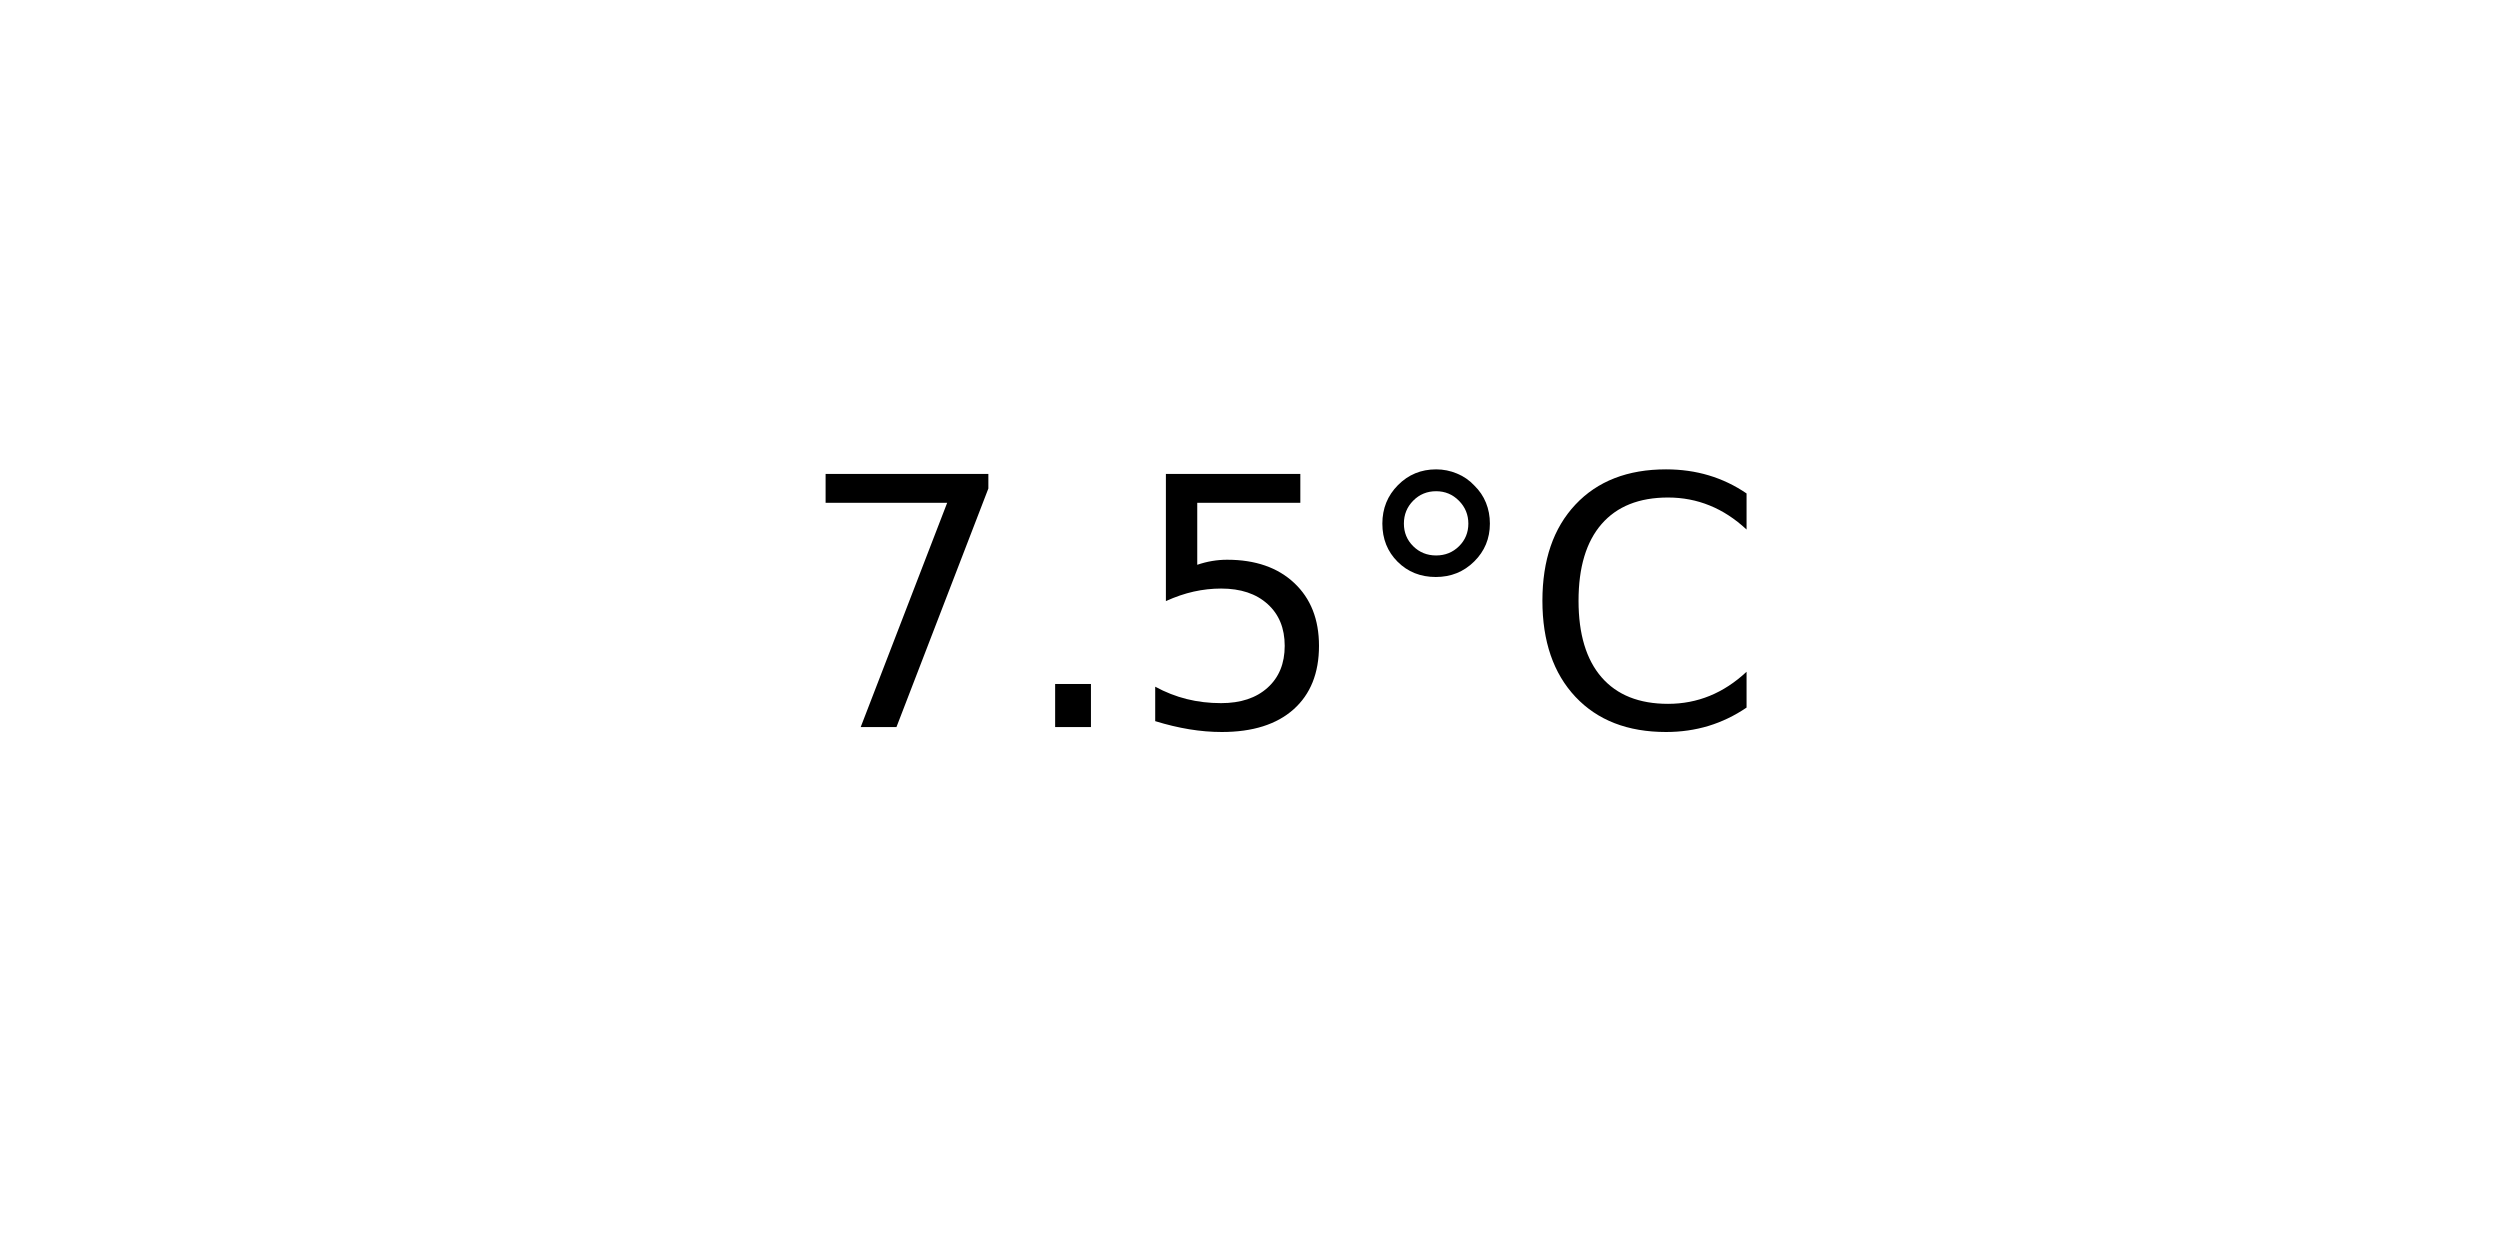
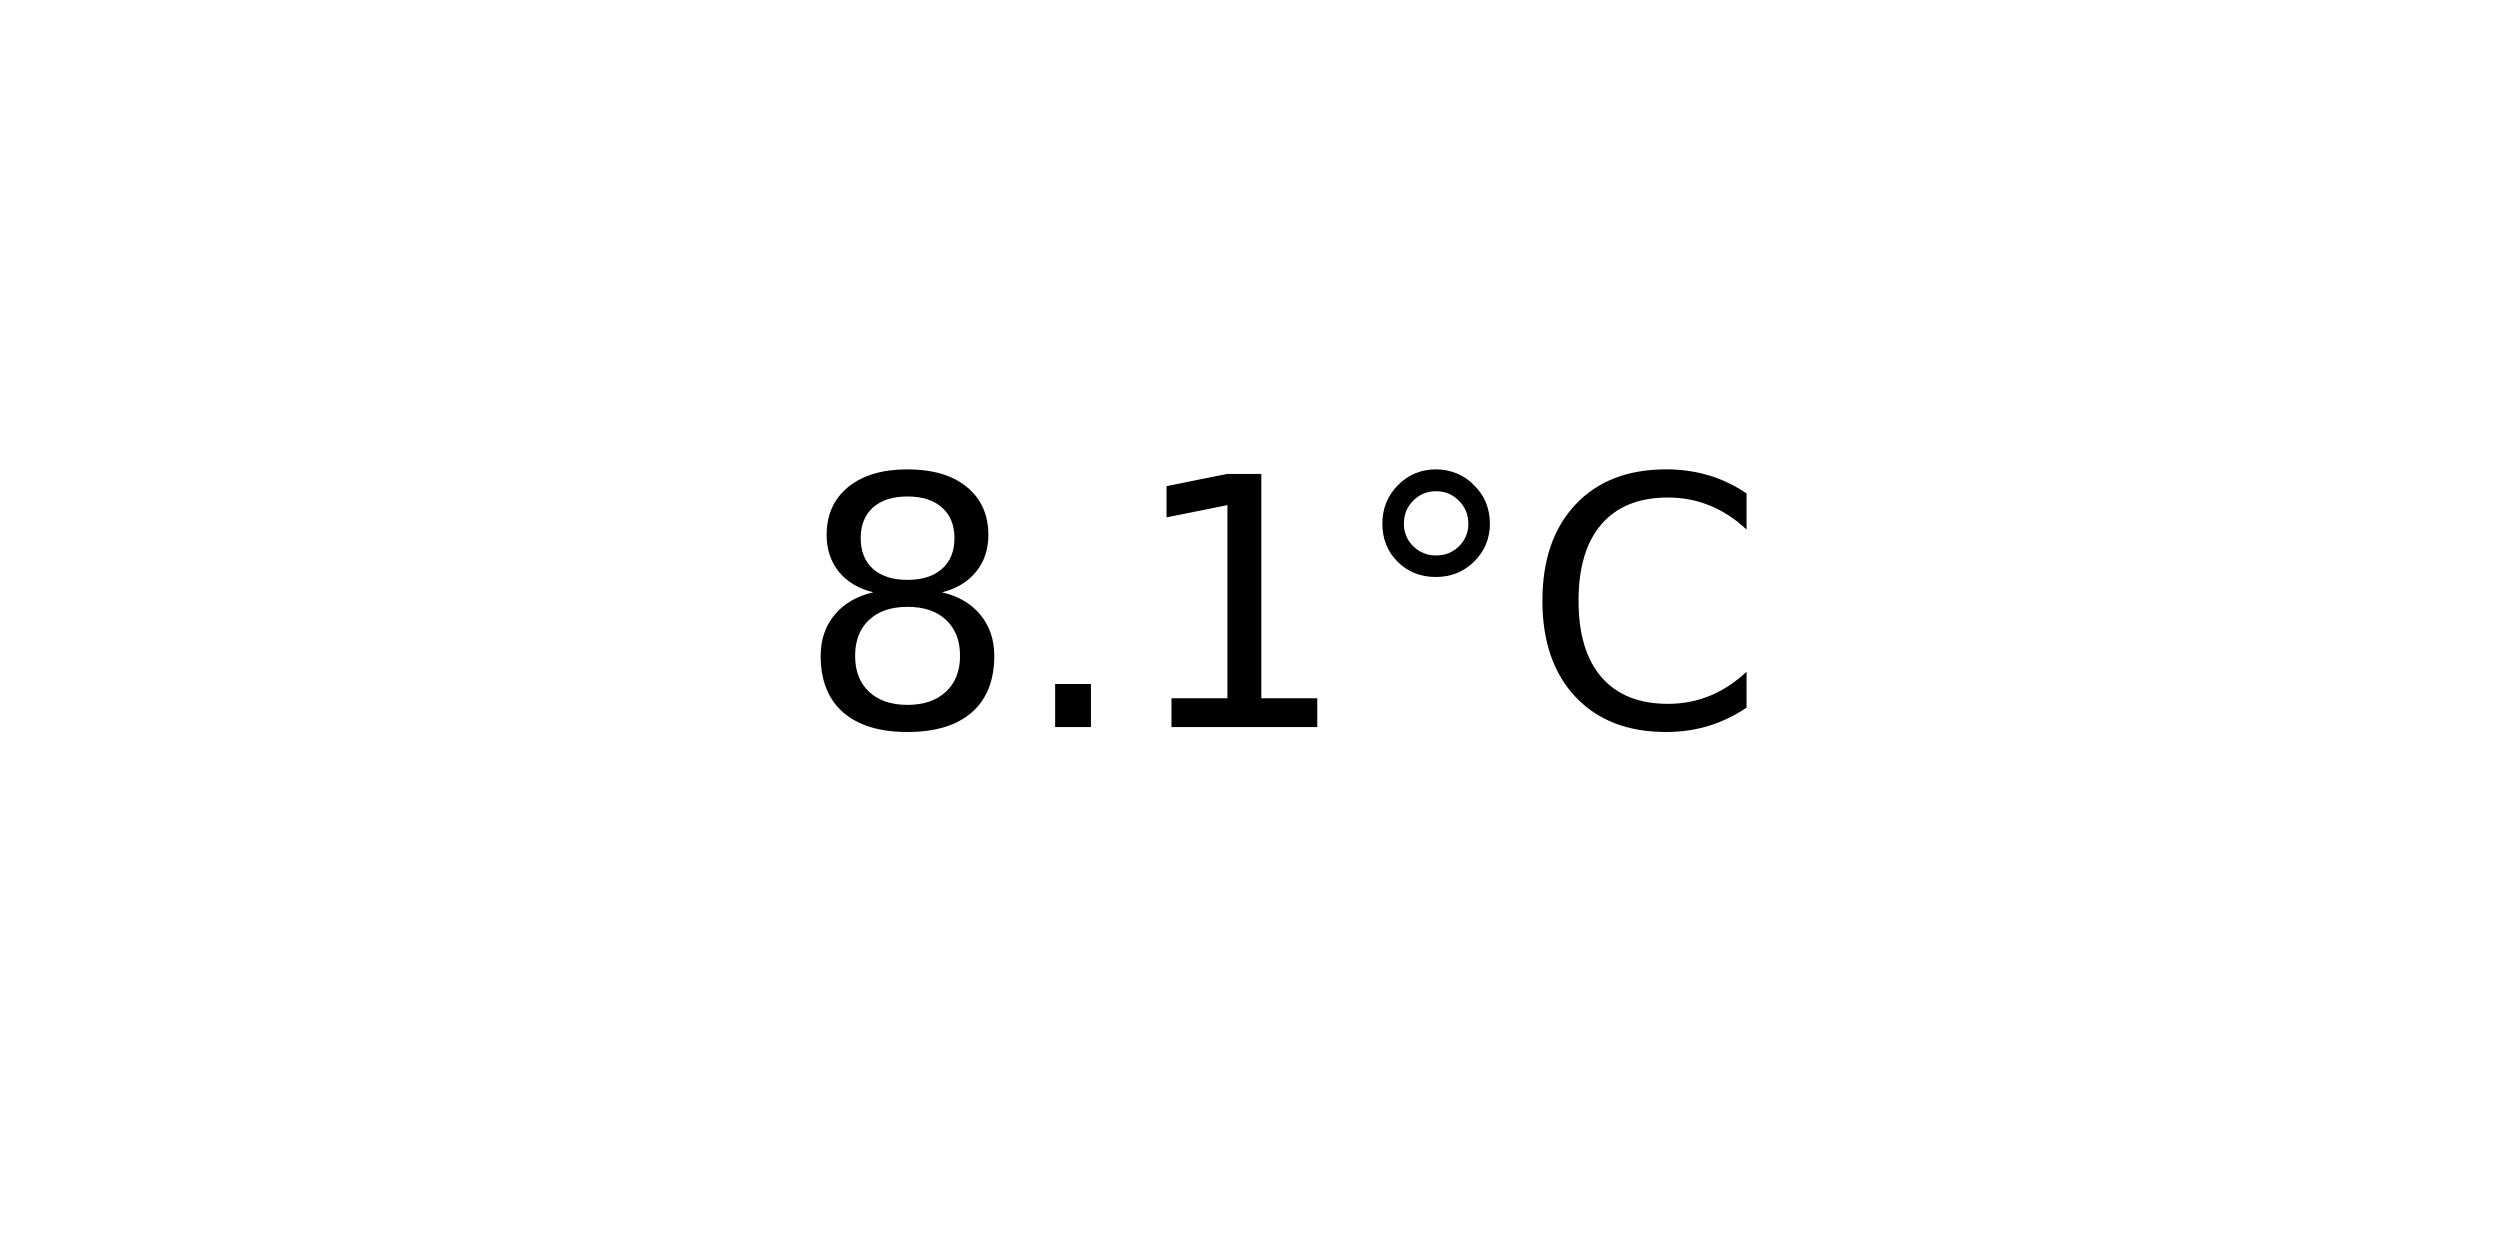
<svg xmlns="http://www.w3.org/2000/svg" xmlns:xlink="http://www.w3.org/1999/xlink" width="72pt" height="36pt" viewBox="0 0 72 36" version="1.1">
  <defs>
    <style type="text/css">*{stroke-linejoin: round; stroke-linecap: butt}</style>
  </defs>
  <g id="figure_1">
    <g id="axes_1">
      <g id="text_1">
        <g transform="translate(22.95703 20.93937) scale(0.1 -0.1)">
          <defs>
-             <path id="DejaVuSans-37" d="M 525 4666  L 3525 4666  L 3525 4397  L 1831 0  L 1172 0  L 2766 4134  L 525 4134  L 525 4666  z " transform="scale(0.015625)" />
+             <path id="DejaVuSans-38" d="M 2034 2216  Q 1584 2216 1326 1975  Q 1069 1734 1069 1313  Q 1069 891 1326 650  Q 1584 409 2034 409  Q 2484 409 2743 651  Q 3003 894 3003 1313  Q 3003 1734 2745 1975  Q 2488 2216 2034 2216  z M 1403 2484  Q 997 2584 770 2862  Q 544 3141 544 3541  Q 544 4100 942 4425  Q 1341 4750 2034 4750  Q 2731 4750 3128 4425  Q 3525 4100 3525 3541  Q 3525 3141 3298 2862  Q 3072 2584 2669 2484  Q 3125 2378 3379 2068  Q 3634 1759 3634 1313  Q 3634 634 3220 271  Q 2806 -91 2034 -91  Q 1263 -91 848 271  Q 434 634 434 1313  Q 434 1759 690 2068  Q 947 2378 1403 2484  z M 1172 3481  Q 1172 3119 1398 2916  Q 1625 2713 2034 2713  Q 2441 2713 2670 2916  Q 2900 3119 2900 3481  Q 2900 3844 2670 4047  Q 2441 4250 2034 4250  Q 1625 4250 1398 4047  Q 1172 3844 1172 3481  z " transform="scale(0.015625)" />
            <path id="DejaVuSans-2e" d="M 684 794  L 1344 794  L 1344 0  L 684 0  L 684 794  z " transform="scale(0.015625)" />
-             <path id="DejaVuSans-35" d="M 691 4666  L 3169 4666  L 3169 4134  L 1269 4134  L 1269 2991  Q 1406 3038 1543 3061  Q 1681 3084 1819 3084  Q 2600 3084 3056 2656  Q 3513 2228 3513 1497  Q 3513 744 3044 326  Q 2575 -91 1722 -91  Q 1428 -91 1123 -41  Q 819 9 494 109  L 494 744  Q 775 591 1075 516  Q 1375 441 1709 441  Q 2250 441 2565 725  Q 2881 1009 2881 1497  Q 2881 1984 2565 2268  Q 2250 2553 1709 2553  Q 1456 2553 1204 2497  Q 953 2441 691 2322  L 691 4666  z " transform="scale(0.015625)" />
+             <path id="DejaVuSans-31" d="M 794 531  L 1825 531  L 1825 4091  L 703 3866  L 703 4441  L 1819 4666  L 2450 4666  L 2450 531  L 3481 531  L 3481 0  L 794 0  L 794 531  z " transform="scale(0.015625)" />
            <path id="DejaVuSans-b0" d="M 1600 4347  Q 1350 4347 1178 4173  Q 1006 4000 1006 3750  Q 1006 3503 1178 3333  Q 1350 3163 1600 3163  Q 1850 3163 2022 3333  Q 2194 3503 2194 3750  Q 2194 3997 2020 4172  Q 1847 4347 1600 4347  z M 1600 4750  Q 1800 4750 1984 4673  Q 2169 4597 2303 4453  Q 2447 4313 2519 4134  Q 2591 3956 2591 3750  Q 2591 3338 2302 3052  Q 2013 2766 1594 2766  Q 1172 2766 890 3047  Q 609 3328 609 3750  Q 609 4169 896 4459  Q 1184 4750 1600 4750  z " transform="scale(0.015625)" />
            <path id="DejaVuSans-43" d="M 4122 4306  L 4122 3641  Q 3803 3938 3442 4084  Q 3081 4231 2675 4231  Q 1875 4231 1450 3742  Q 1025 3253 1025 2328  Q 1025 1406 1450 917  Q 1875 428 2675 428  Q 3081 428 3442 575  Q 3803 722 4122 1019  L 4122 359  Q 3791 134 3420 21  Q 3050 -91 2638 -91  Q 1578 -91 968 557  Q 359 1206 359 2328  Q 359 3453 968 4101  Q 1578 4750 2638 4750  Q 3056 4750 3426 4639  Q 3797 4528 4122 4306  z " transform="scale(0.015625)" />
          </defs>
-           <use xlink:href="#DejaVuSans-37" />
+           <use xlink:href="#DejaVuSans-38" />
          <use xlink:href="#DejaVuSans-2e" x="63.623" />
-           <use xlink:href="#DejaVuSans-35" x="95.41" />
+           <use xlink:href="#DejaVuSans-31" x="95.41" />
          <use xlink:href="#DejaVuSans-b0" x="159.033" />
          <use xlink:href="#DejaVuSans-43" x="209.033" />
        </g>
      </g>
    </g>
  </g>
</svg>
